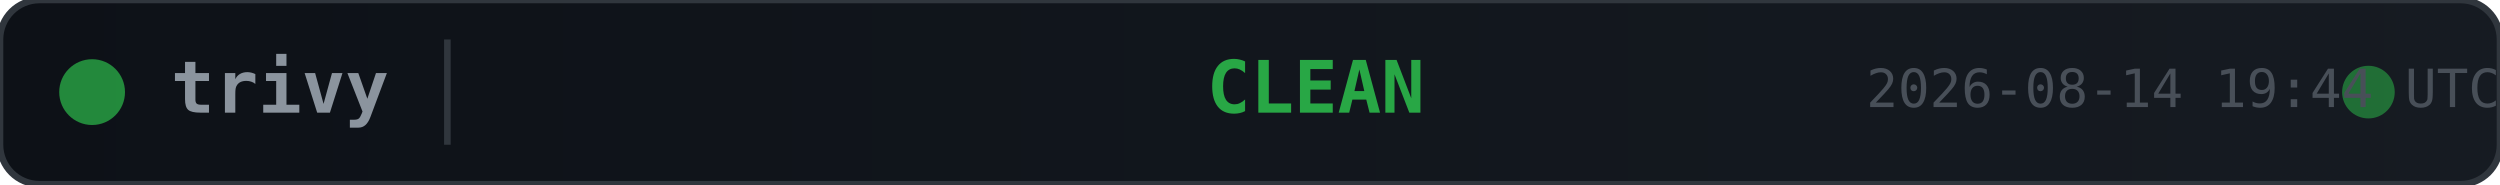
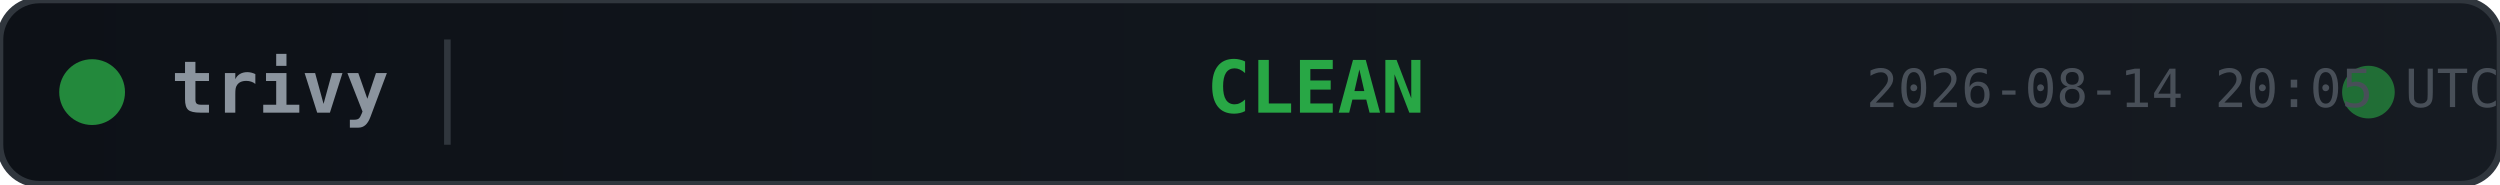
<svg xmlns="http://www.w3.org/2000/svg" width="380" height="28">
  <defs>
    <linearGradient id="bg" x1="0" y1="0" x2="1" y2="0">
      <stop offset="0%" stop-color="#0d1117" />
      <stop offset="100%" stop-color="#161b22" />
    </linearGradient>
  </defs>
  <rect width="380" height="28" rx="6" fill="url(#bg)" stroke="#30363d" stroke-width="1" />
  <circle cx="14" cy="14" r="5" fill="#28a745" opacity="0.8">
    <animate attributeName="opacity" values="0.8;0.4;0.8" dur="2s" repeatCount="indefinite" />
  </circle>
  <text x="26" y="14" fill="#8b949e" font-family="monospace" font-size="11" font-weight="600" dominant-baseline="middle">trivy</text>
  <line x1="68" y1="6" x2="68" y2="22" stroke="#30363d" stroke-width="1" />
  <text x="200" y="14" fill="#28a745" font-family="monospace" font-size="11" font-weight="700" text-anchor="middle" dominant-baseline="middle">CLEAN</text>
  <circle cx="360" cy="14" r="4" fill="#28a745" opacity="0.6">
    <animate attributeName="r" values="4;6;4" dur="1.5s" repeatCount="indefinite" />
    <animate attributeName="opacity" values="0.6;0.2;0.6" dur="1.5s" repeatCount="indefinite" />
  </circle>
-   <text x="380" y="14" fill="#484f58" font-family="monospace" font-size="8" text-anchor="end" dominant-baseline="middle">2026-08-14 19:44 UTC</text>
+   <text x="380" y="14" fill="#484f58" font-family="monospace" font-size="8" text-anchor="end" dominant-baseline="middle">2026-08-14 20:05 UTC</text>
</svg>
